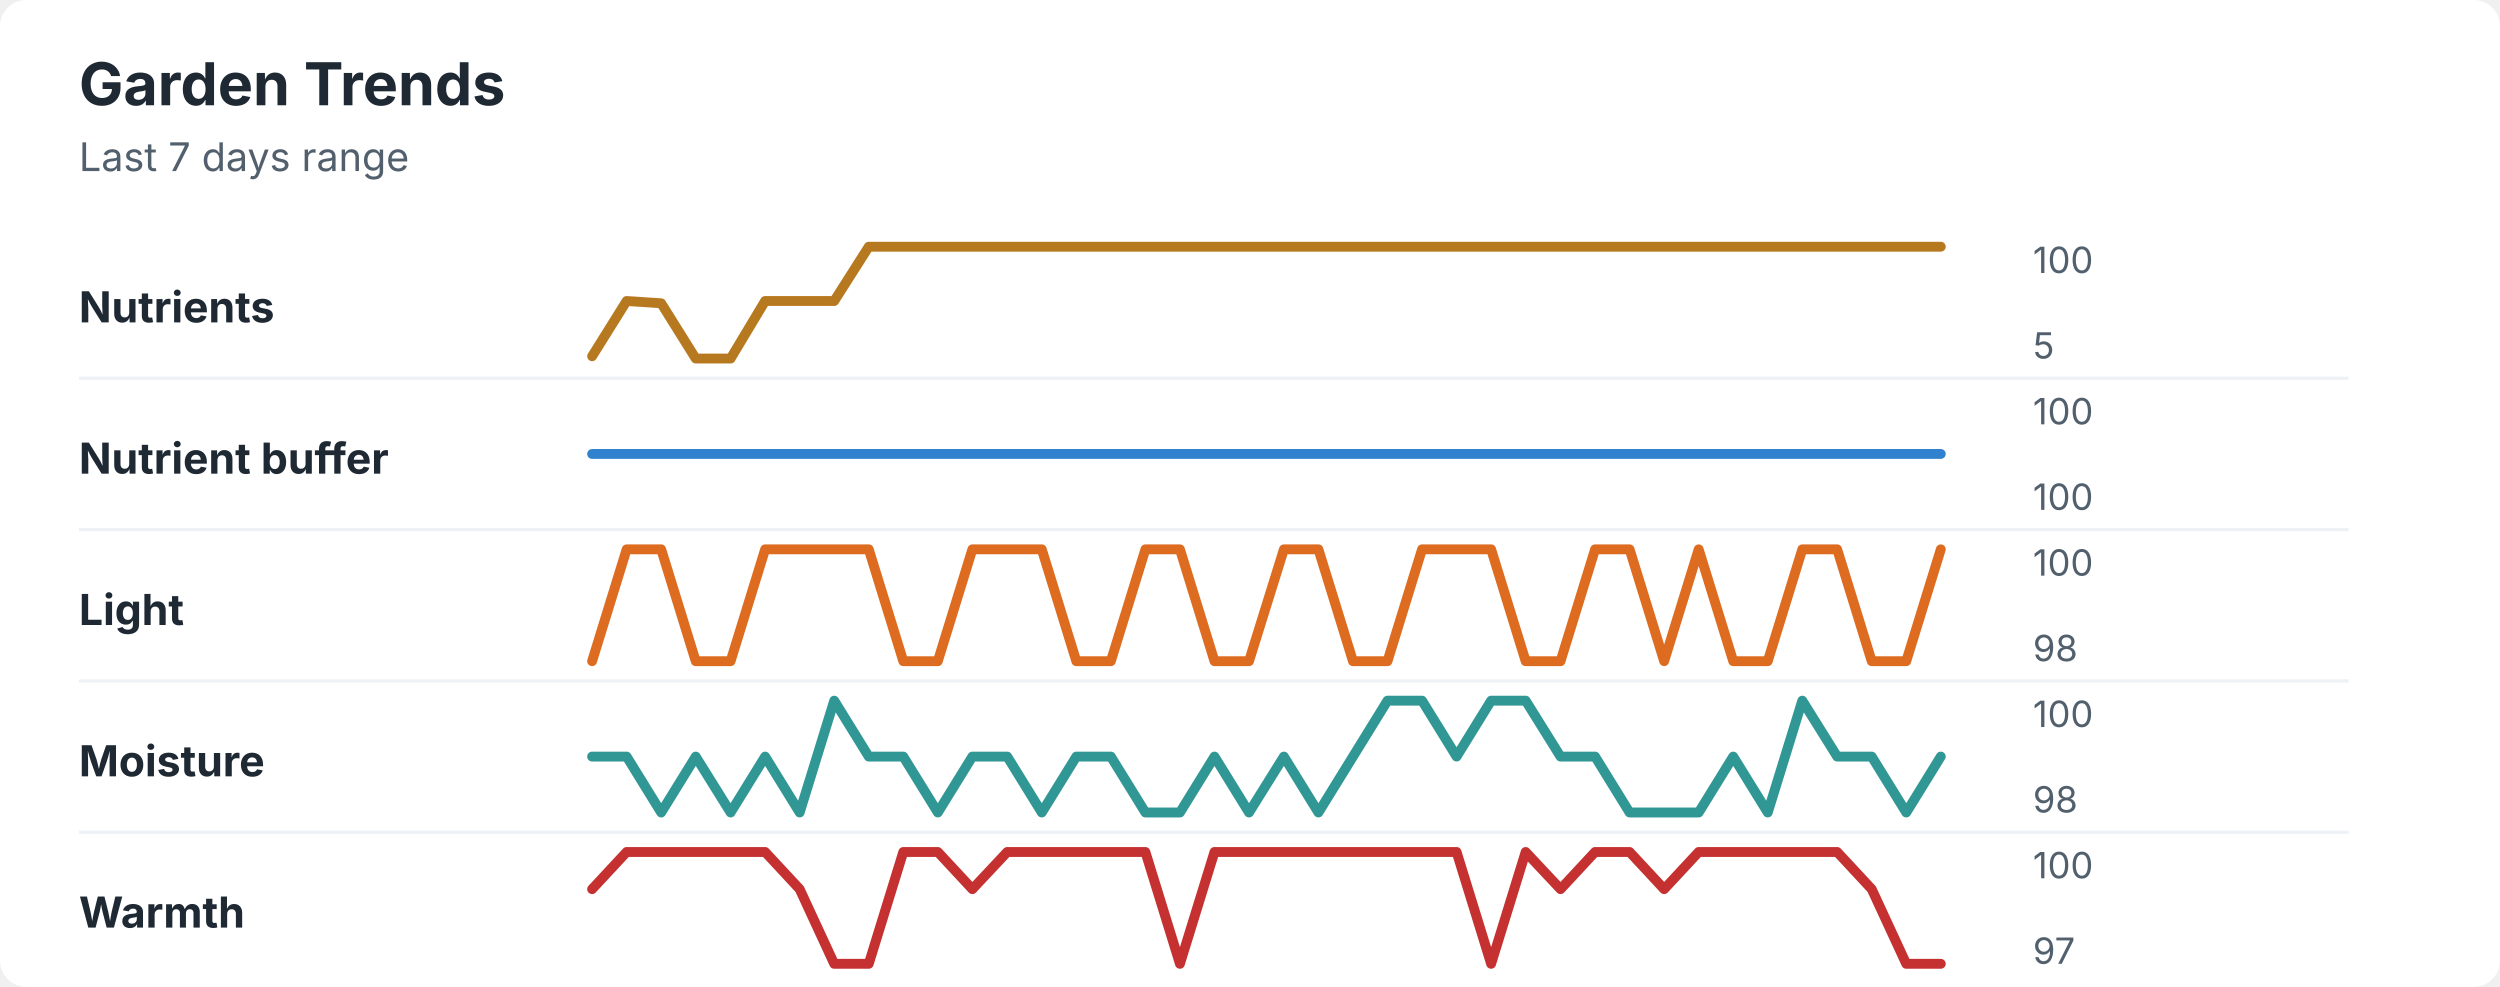
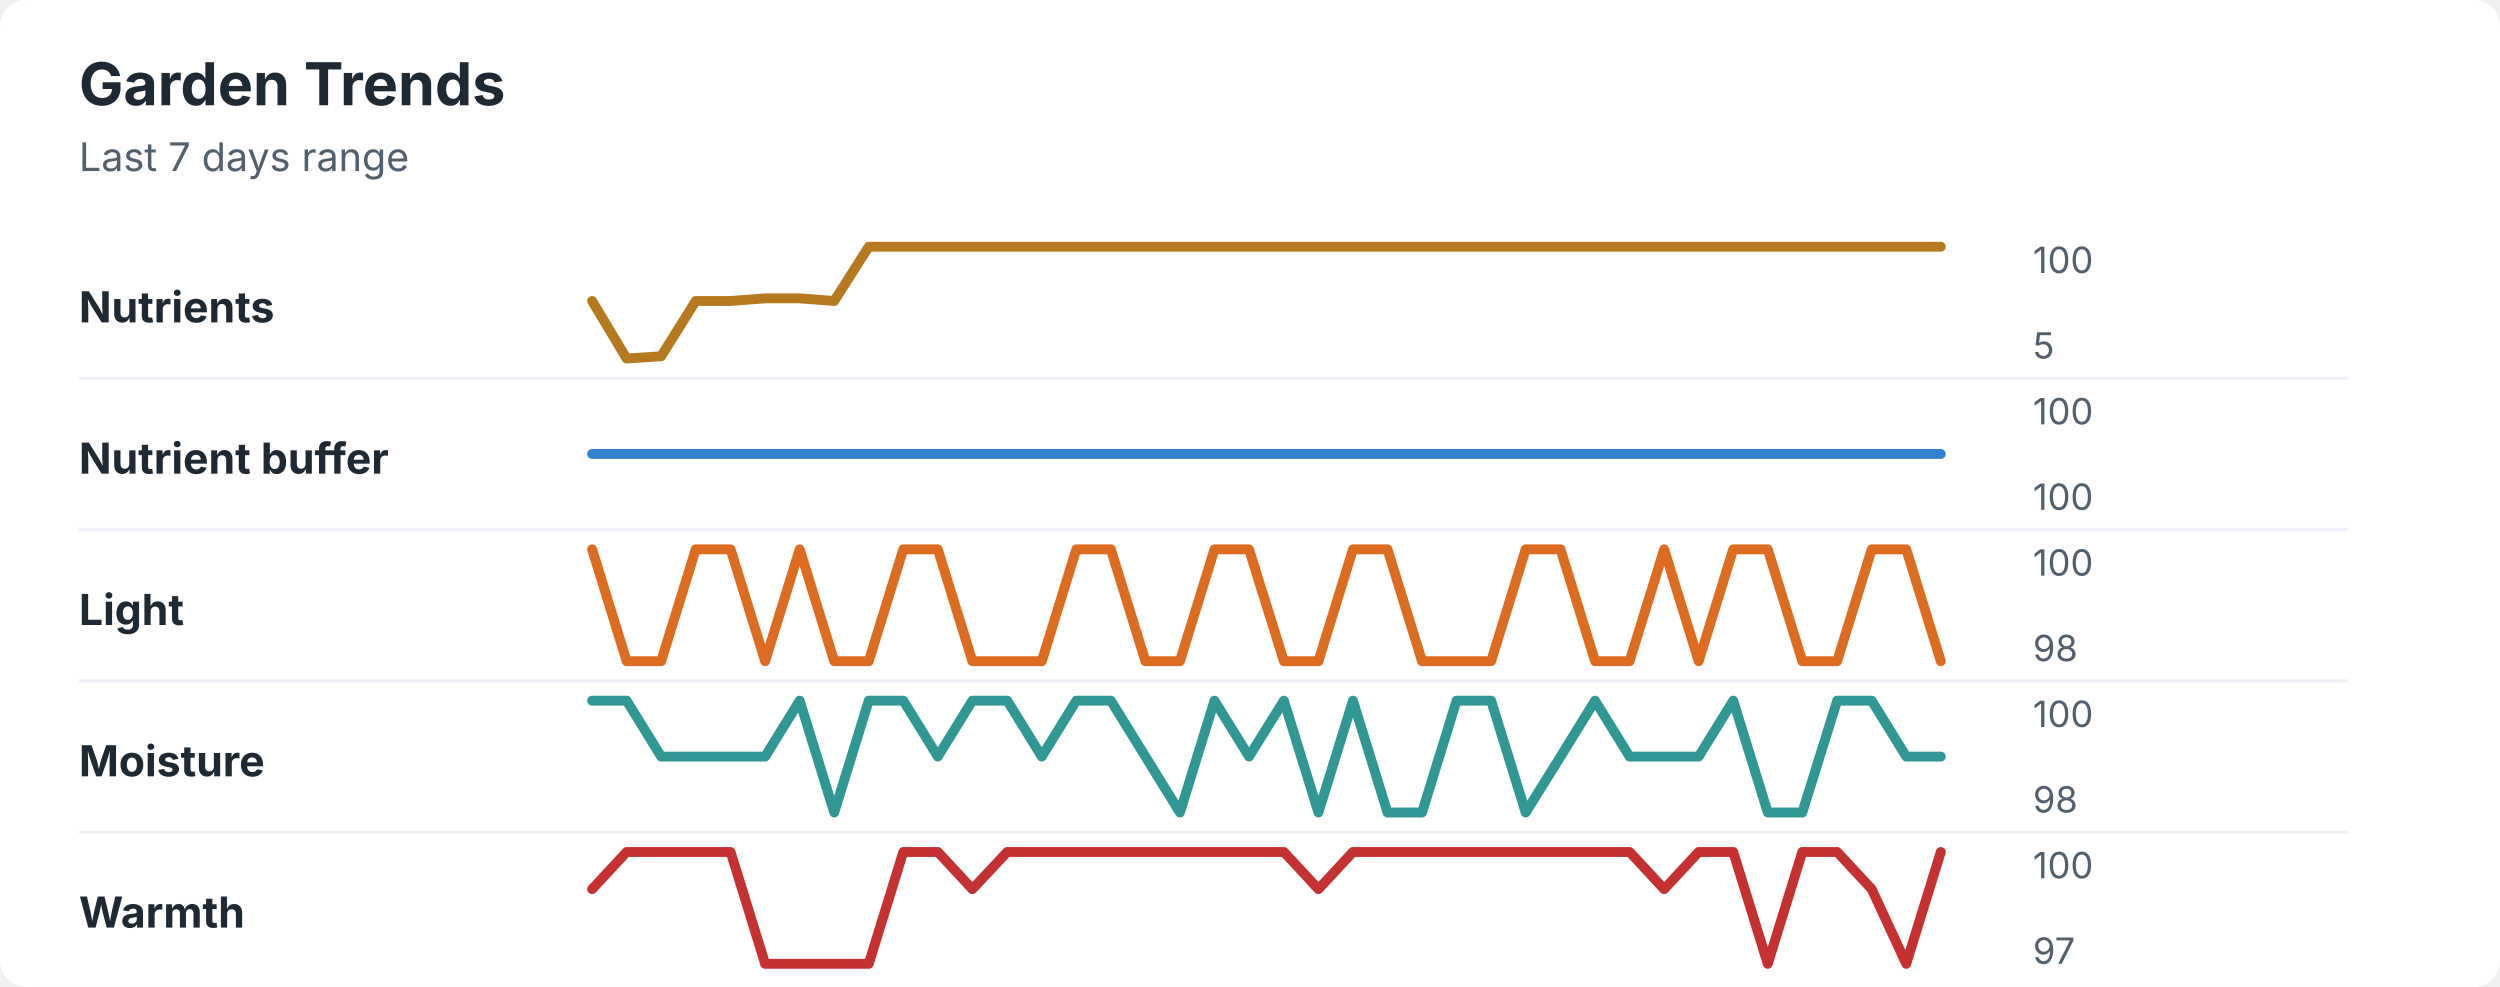
<svg xmlns="http://www.w3.org/2000/svg" width="760" height="300" viewBox="0 0 760 300" role="img" aria-labelledby="title desc">
  <rect width="760" height="300" rx="8" fill="#ffffff" />
  <style>
    text { font-family: -apple-system, BlinkMacSystemFont, "Segoe UI", sans-serif; }
    .title { font-size: 18px; font-weight: 700; fill: #1f2933; }
    .subtitle { font-size: 12px; fill: #52606d; }
    .label { font-size: 13px; font-weight: 650; fill: #1f2933; }
    .axis-value { font-size: 11px; fill: #52606d; }
    .separator { stroke: #eef2f7; stroke-width: 1; }
  </style>
  <text x="24" y="32" class="title">Garden Trends</text>
  <text x="24" y="52" class="subtitle">Last 7 days range</text>
  <text x="24" y="98" class="label">Nutrients</text>
-   <polyline points="180.0,108.3 190.5,91.5 201.0,92.2 211.5,109.0 222.1,109.0 232.6,91.5 243.1,91.5 253.6,91.5 264.1,75.0 274.6,75.0 285.1,75.0 295.6,75.0 306.2,75.0 316.7,75.0 327.2,75.0 337.7,75.0 348.2,75.0 358.7,75.0 369.2,75.0 379.7,75.0 390.3,75.0 400.8,75.0 411.3,75.0 421.8,75.0 432.3,75.0 442.8,75.0 453.3,75.0 463.8,75.0 474.4,75.0 484.9,75.0 495.4,75.0 505.9,75.0 516.4,75.0 526.9,75.0 537.4,75.0 547.9,75.0 558.5,75.0 569.0,75.0 579.5,75.0 590.0,75.0 " fill="none" stroke="#b7791f" stroke-width="3" stroke-linecap="round" stroke-linejoin="round" />
+   <polyline points="180.0,91.5 190.5,109.0 201.0,108.3 211.5,91.5 222.1,91.5 232.6,90.7 243.1,90.7 253.6,91.5 264.1,75.0 274.6,75.0 285.1,75.0 295.6,75.0 306.2,75.0 316.7,75.0 327.2,75.0 337.7,75.0 348.2,75.0 358.7,75.0 369.2,75.0 379.7,75.0 390.3,75.0 400.8,75.0 411.3,75.0 421.8,75.0 432.3,75.0 442.8,75.0 453.3,75.0 463.8,75.0 474.4,75.0 484.9,75.0 495.4,75.0 505.9,75.0 516.4,75.0 526.9,75.0 537.4,75.0 547.9,75.0 558.5,75.0 569.0,75.0 579.5,75.0 590.0,75.0 " fill="none" stroke="#b7791f" stroke-width="3" stroke-linecap="round" stroke-linejoin="round" />
  <text x="618" y="83" class="axis-value">100</text>
  <text x="618" y="109" class="axis-value">5</text>
  <line x1="24" y1="115.0" x2="714" y2="115.0" class="separator" />
  <text x="24" y="144" class="label">Nutrient buffer</text>
  <polyline points="180.0,138.0 190.5,138.0 201.0,138.0 211.5,138.0 222.1,138.0 232.6,138.0 243.1,138.0 253.6,138.0 264.1,138.0 274.6,138.0 285.1,138.0 295.6,138.0 306.2,138.0 316.7,138.0 327.2,138.0 337.7,138.0 348.2,138.0 358.7,138.0 369.2,138.0 379.7,138.0 390.3,138.0 400.8,138.0 411.3,138.0 421.8,138.0 432.3,138.0 442.8,138.0 453.3,138.0 463.8,138.0 474.4,138.0 484.9,138.0 495.4,138.0 505.9,138.0 516.4,138.0 526.9,138.0 537.4,138.0 547.9,138.0 558.5,138.0 569.0,138.0 579.5,138.0 590.0,138.0 " fill="none" stroke="#3182ce" stroke-width="3" stroke-linecap="round" stroke-linejoin="round" />
  <text x="618" y="129" class="axis-value">100</text>
  <text x="618" y="155" class="axis-value">100</text>
  <line x1="24" y1="161.0" x2="714" y2="161.0" class="separator" />
  <text x="24" y="190" class="label">Light</text>
-   <polyline points="180.0,201.0 190.5,167.0 201.0,167.0 211.5,201.0 222.1,201.0 232.6,167.0 243.1,167.0 253.6,167.0 264.1,167.0 274.6,201.0 285.1,201.0 295.6,167.0 306.2,167.0 316.7,167.0 327.2,201.0 337.7,201.0 348.2,167.0 358.7,167.0 369.2,201.0 379.7,201.0 390.3,167.0 400.8,167.0 411.3,201.0 421.8,201.0 432.3,167.0 442.8,167.0 453.3,167.0 463.8,201.0 474.4,201.0 484.9,167.0 495.4,167.0 505.9,201.0 516.4,167.0 526.9,201.0 537.4,201.0 547.9,167.0 558.5,167.0 569.0,201.0 579.5,201.0 590.0,167.0 " fill="none" stroke="#dd6b20" stroke-width="3" stroke-linecap="round" stroke-linejoin="round" />
+   <polyline points="180.0,167.0 190.5,201.0 201.0,201.0 211.5,167.0 222.1,167.0 232.6,201.0 243.1,167.0 253.6,201.0 264.1,201.0 274.6,167.0 285.1,167.0 295.6,201.0 306.2,201.0 316.7,201.0 327.2,167.0 337.7,167.0 348.2,201.0 358.7,201.0 369.2,167.0 379.7,167.0 390.3,201.0 400.8,201.0 411.3,167.0 421.8,167.0 432.3,201.0 442.8,201.0 453.3,201.0 463.8,167.0 474.4,167.0 484.9,201.0 495.4,201.0 505.9,167.0 516.4,201.0 526.9,167.0 537.4,167.0 547.9,201.0 558.5,201.0 569.0,167.0 579.5,167.0 590.0,201.0 " fill="none" stroke="#dd6b20" stroke-width="3" stroke-linecap="round" stroke-linejoin="round" />
  <text x="618" y="175" class="axis-value">100</text>
  <text x="618" y="201" class="axis-value">98</text>
  <line x1="24" y1="207.0" x2="714" y2="207.0" class="separator" />
  <text x="24" y="236" class="label">Moisture</text>
-   <polyline points="180.0,230.0 190.5,230.0 201.0,247.0 211.5,230.0 222.1,247.0 232.6,230.0 243.1,247.0 253.6,213.0 264.1,230.0 274.6,230.0 285.1,247.0 295.6,230.0 306.2,230.0 316.7,247.0 327.2,230.0 337.7,230.0 348.2,247.0 358.7,247.0 369.2,230.0 379.7,247.0 390.3,230.0 400.8,247.0 411.3,230.0 421.8,213.0 432.3,213.0 442.8,230.0 453.3,213.0 463.8,213.0 474.4,230.0 484.9,230.0 495.4,247.0 505.9,247.0 516.4,247.0 526.9,230.0 537.4,247.0 547.9,213.0 558.5,230.0 569.0,230.0 579.5,247.0 590.0,230.0 " fill="none" stroke="#319795" stroke-width="3" stroke-linecap="round" stroke-linejoin="round" />
+   <polyline points="180.0,213.0 190.5,213.0 201.0,230.0 211.5,230.0 222.1,230.0 232.6,230.0 243.1,213.0 253.6,247.0 264.1,213.0 274.6,213.0 285.1,230.0 295.6,213.0 306.2,213.0 316.7,230.0 327.2,213.0 337.7,213.0 348.2,230.0 358.7,247.0 369.2,213.0 379.7,230.0 390.3,213.0 400.8,247.0 411.3,213.0 421.8,247.0 432.3,247.0 442.8,213.0 453.3,213.0 463.8,247.0 474.4,230.0 484.9,213.0 495.4,230.0 505.9,230.0 516.4,230.0 526.9,213.0 537.4,247.0 547.9,247.0 558.5,213.0 569.0,213.0 579.5,230.0 590.0,230.0 " fill="none" stroke="#319795" stroke-width="3" stroke-linecap="round" stroke-linejoin="round" />
  <text x="618" y="221" class="axis-value">100</text>
  <text x="618" y="247" class="axis-value">98</text>
  <line x1="24" y1="253.0" x2="714" y2="253.0" class="separator" />
  <text x="24" y="282" class="label">Warmth</text>
-   <polyline points="180.0,270.3 190.5,259.0 201.0,259.0 211.5,259.0 222.1,259.0 232.6,259.0 243.1,270.3 253.6,293.0 264.1,293.0 274.6,259.0 285.1,259.0 295.6,270.3 306.2,259.0 316.7,259.0 327.2,259.0 337.7,259.0 348.2,259.0 358.7,293.0 369.2,259.0 379.7,259.0 390.3,259.0 400.8,259.0 411.3,259.0 421.8,259.0 432.3,259.0 442.8,259.0 453.3,293.0 463.8,259.0 474.4,270.3 484.9,259.0 495.4,259.0 505.9,270.3 516.4,259.0 526.9,259.0 537.4,259.0 547.9,259.0 558.5,259.0 569.0,270.3 579.5,293.0 590.0,293.0 " fill="none" stroke="#c53030" stroke-width="3" stroke-linecap="round" stroke-linejoin="round" />
+   <polyline points="180.0,270.3 190.5,259.0 201.0,259.0 211.5,259.0 222.1,259.0 232.6,293.0 243.1,293.0 253.6,293.0 264.1,293.0 274.6,259.0 285.1,259.0 295.6,270.3 306.2,259.0 316.7,259.0 327.2,259.0 337.7,259.0 348.2,259.0 358.7,259.0 369.2,259.0 379.7,259.0 390.3,259.0 400.8,270.3 411.3,259.0 421.8,259.0 432.3,259.0 442.8,259.0 453.3,259.0 463.8,259.0 474.4,259.0 484.9,259.0 495.4,259.0 505.9,270.3 516.4,259.0 526.9,259.0 537.4,293.0 547.9,259.0 558.5,259.0 569.0,270.3 579.5,293.0 590.0,259.0 " fill="none" stroke="#c53030" stroke-width="3" stroke-linecap="round" stroke-linejoin="round" />
  <text x="618" y="267" class="axis-value">100</text>
  <text x="618" y="293" class="axis-value">97</text>
</svg>
